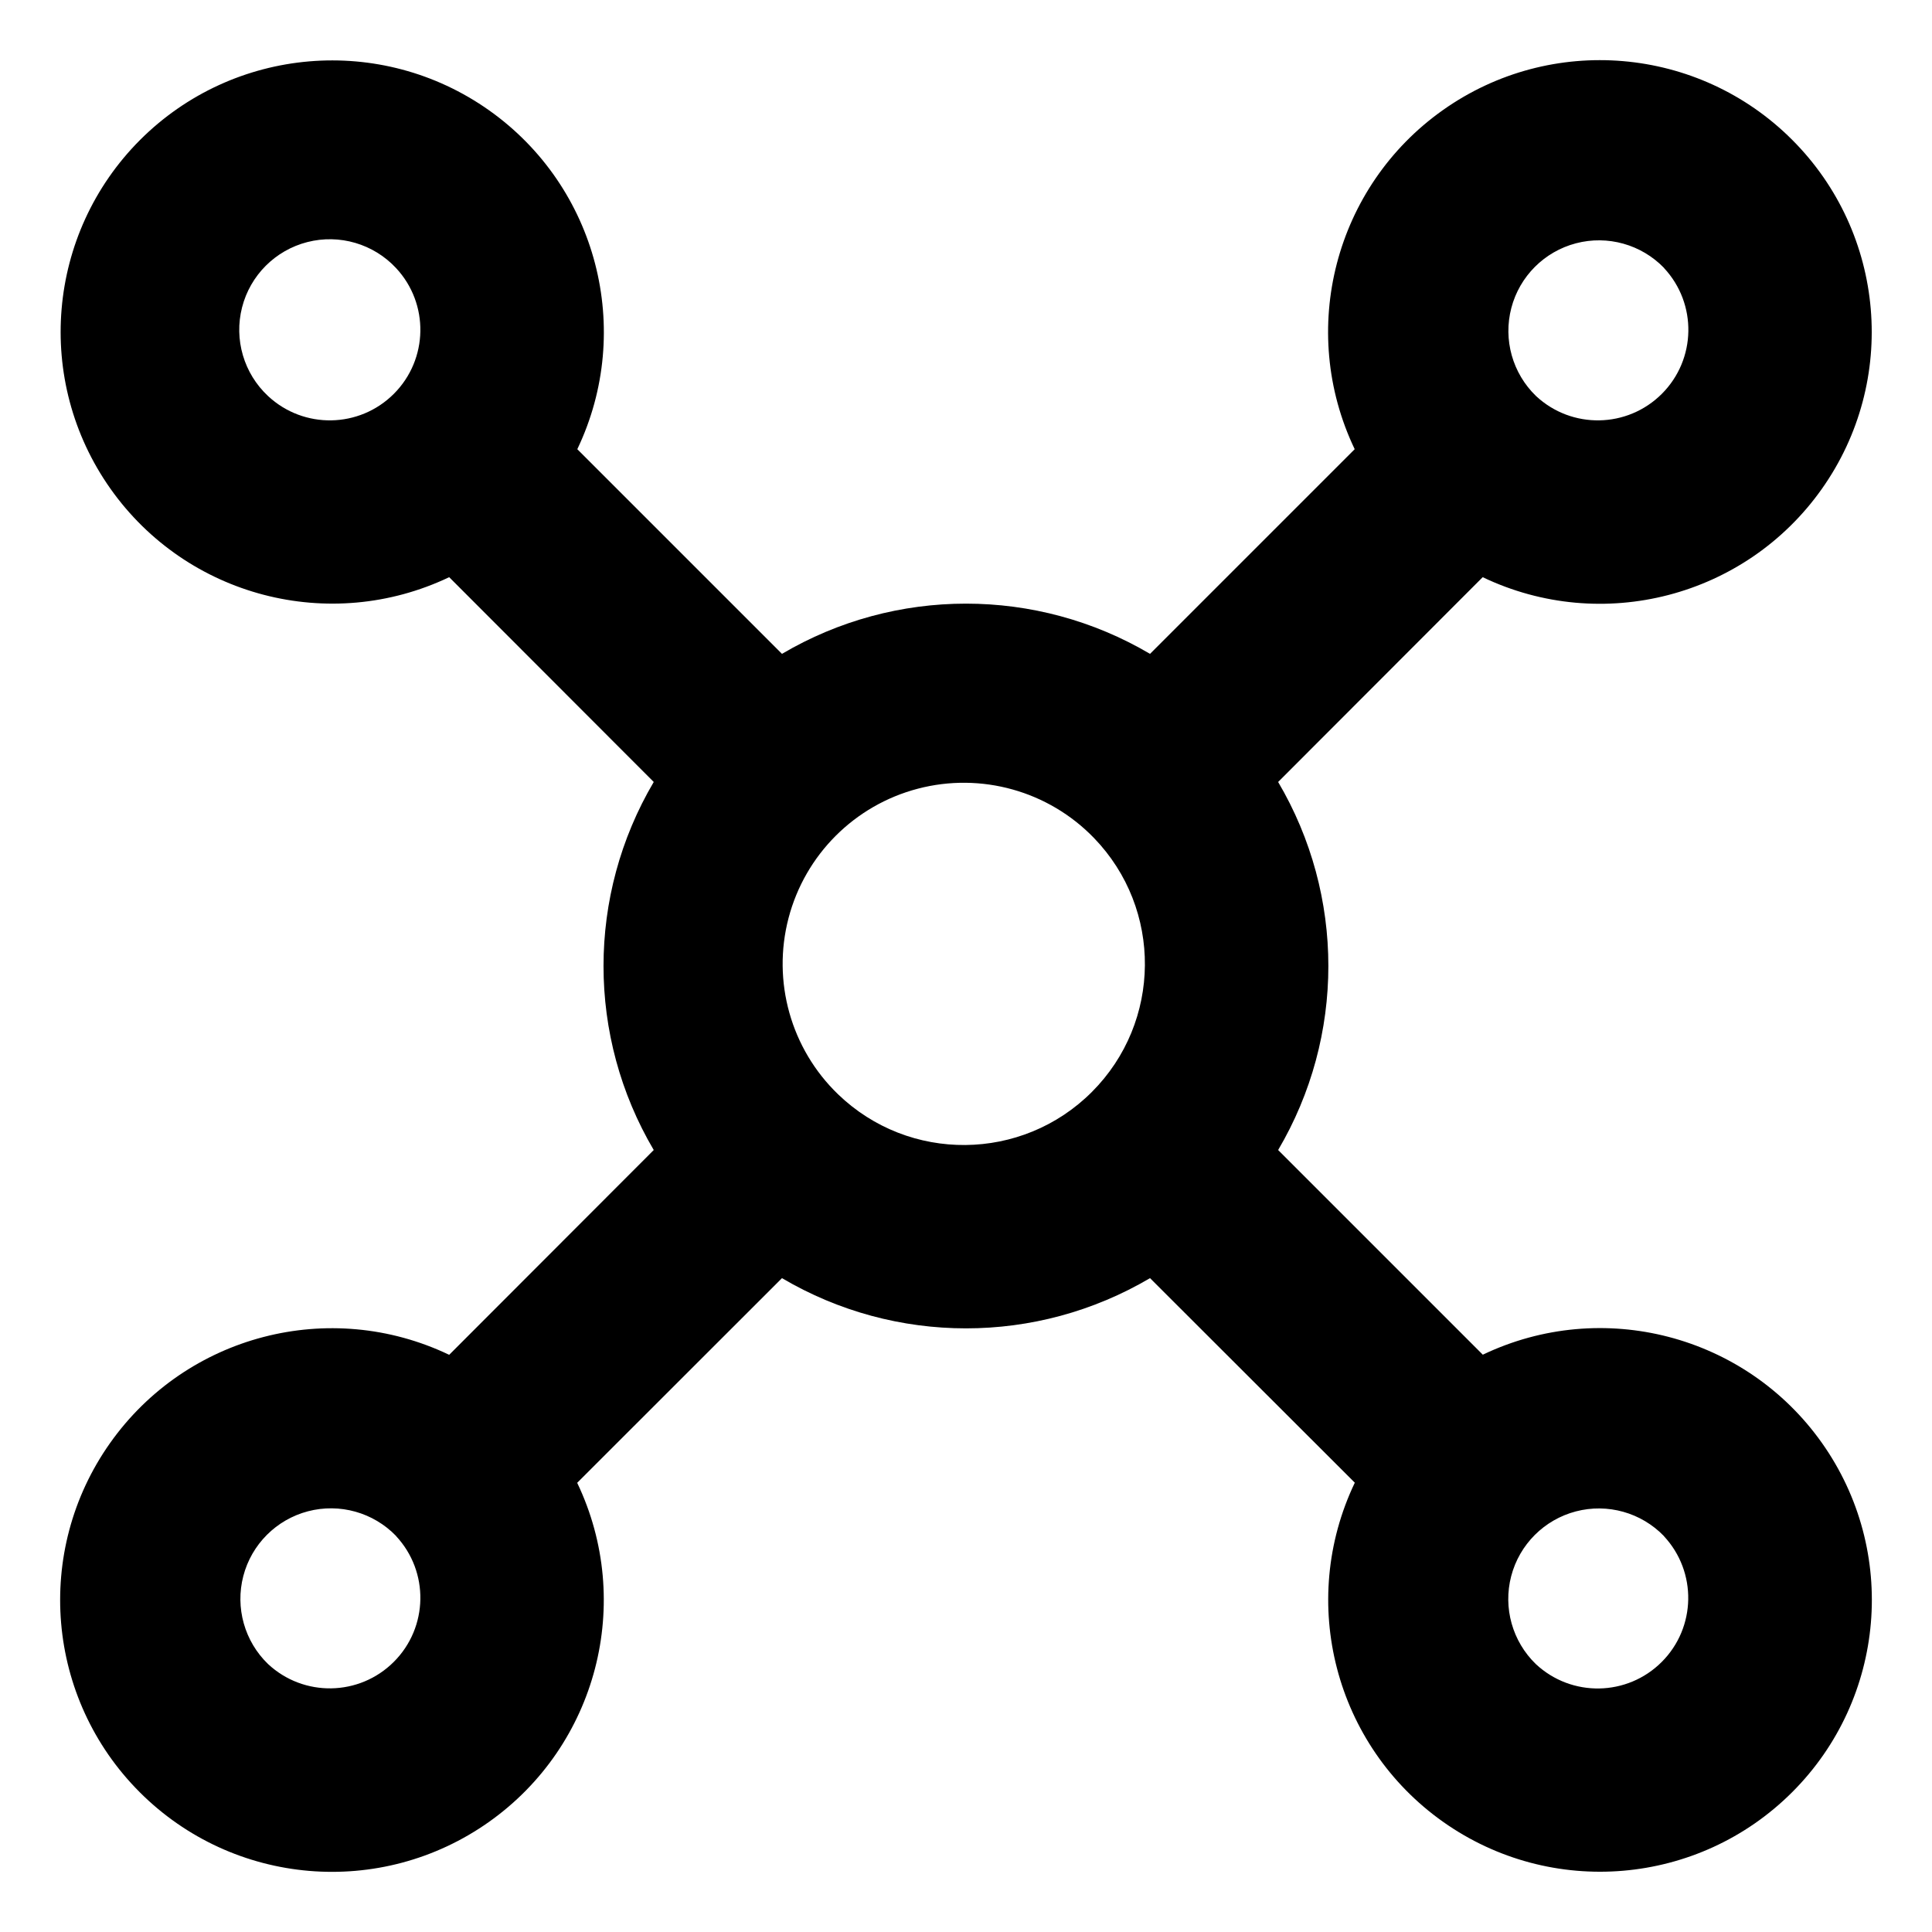
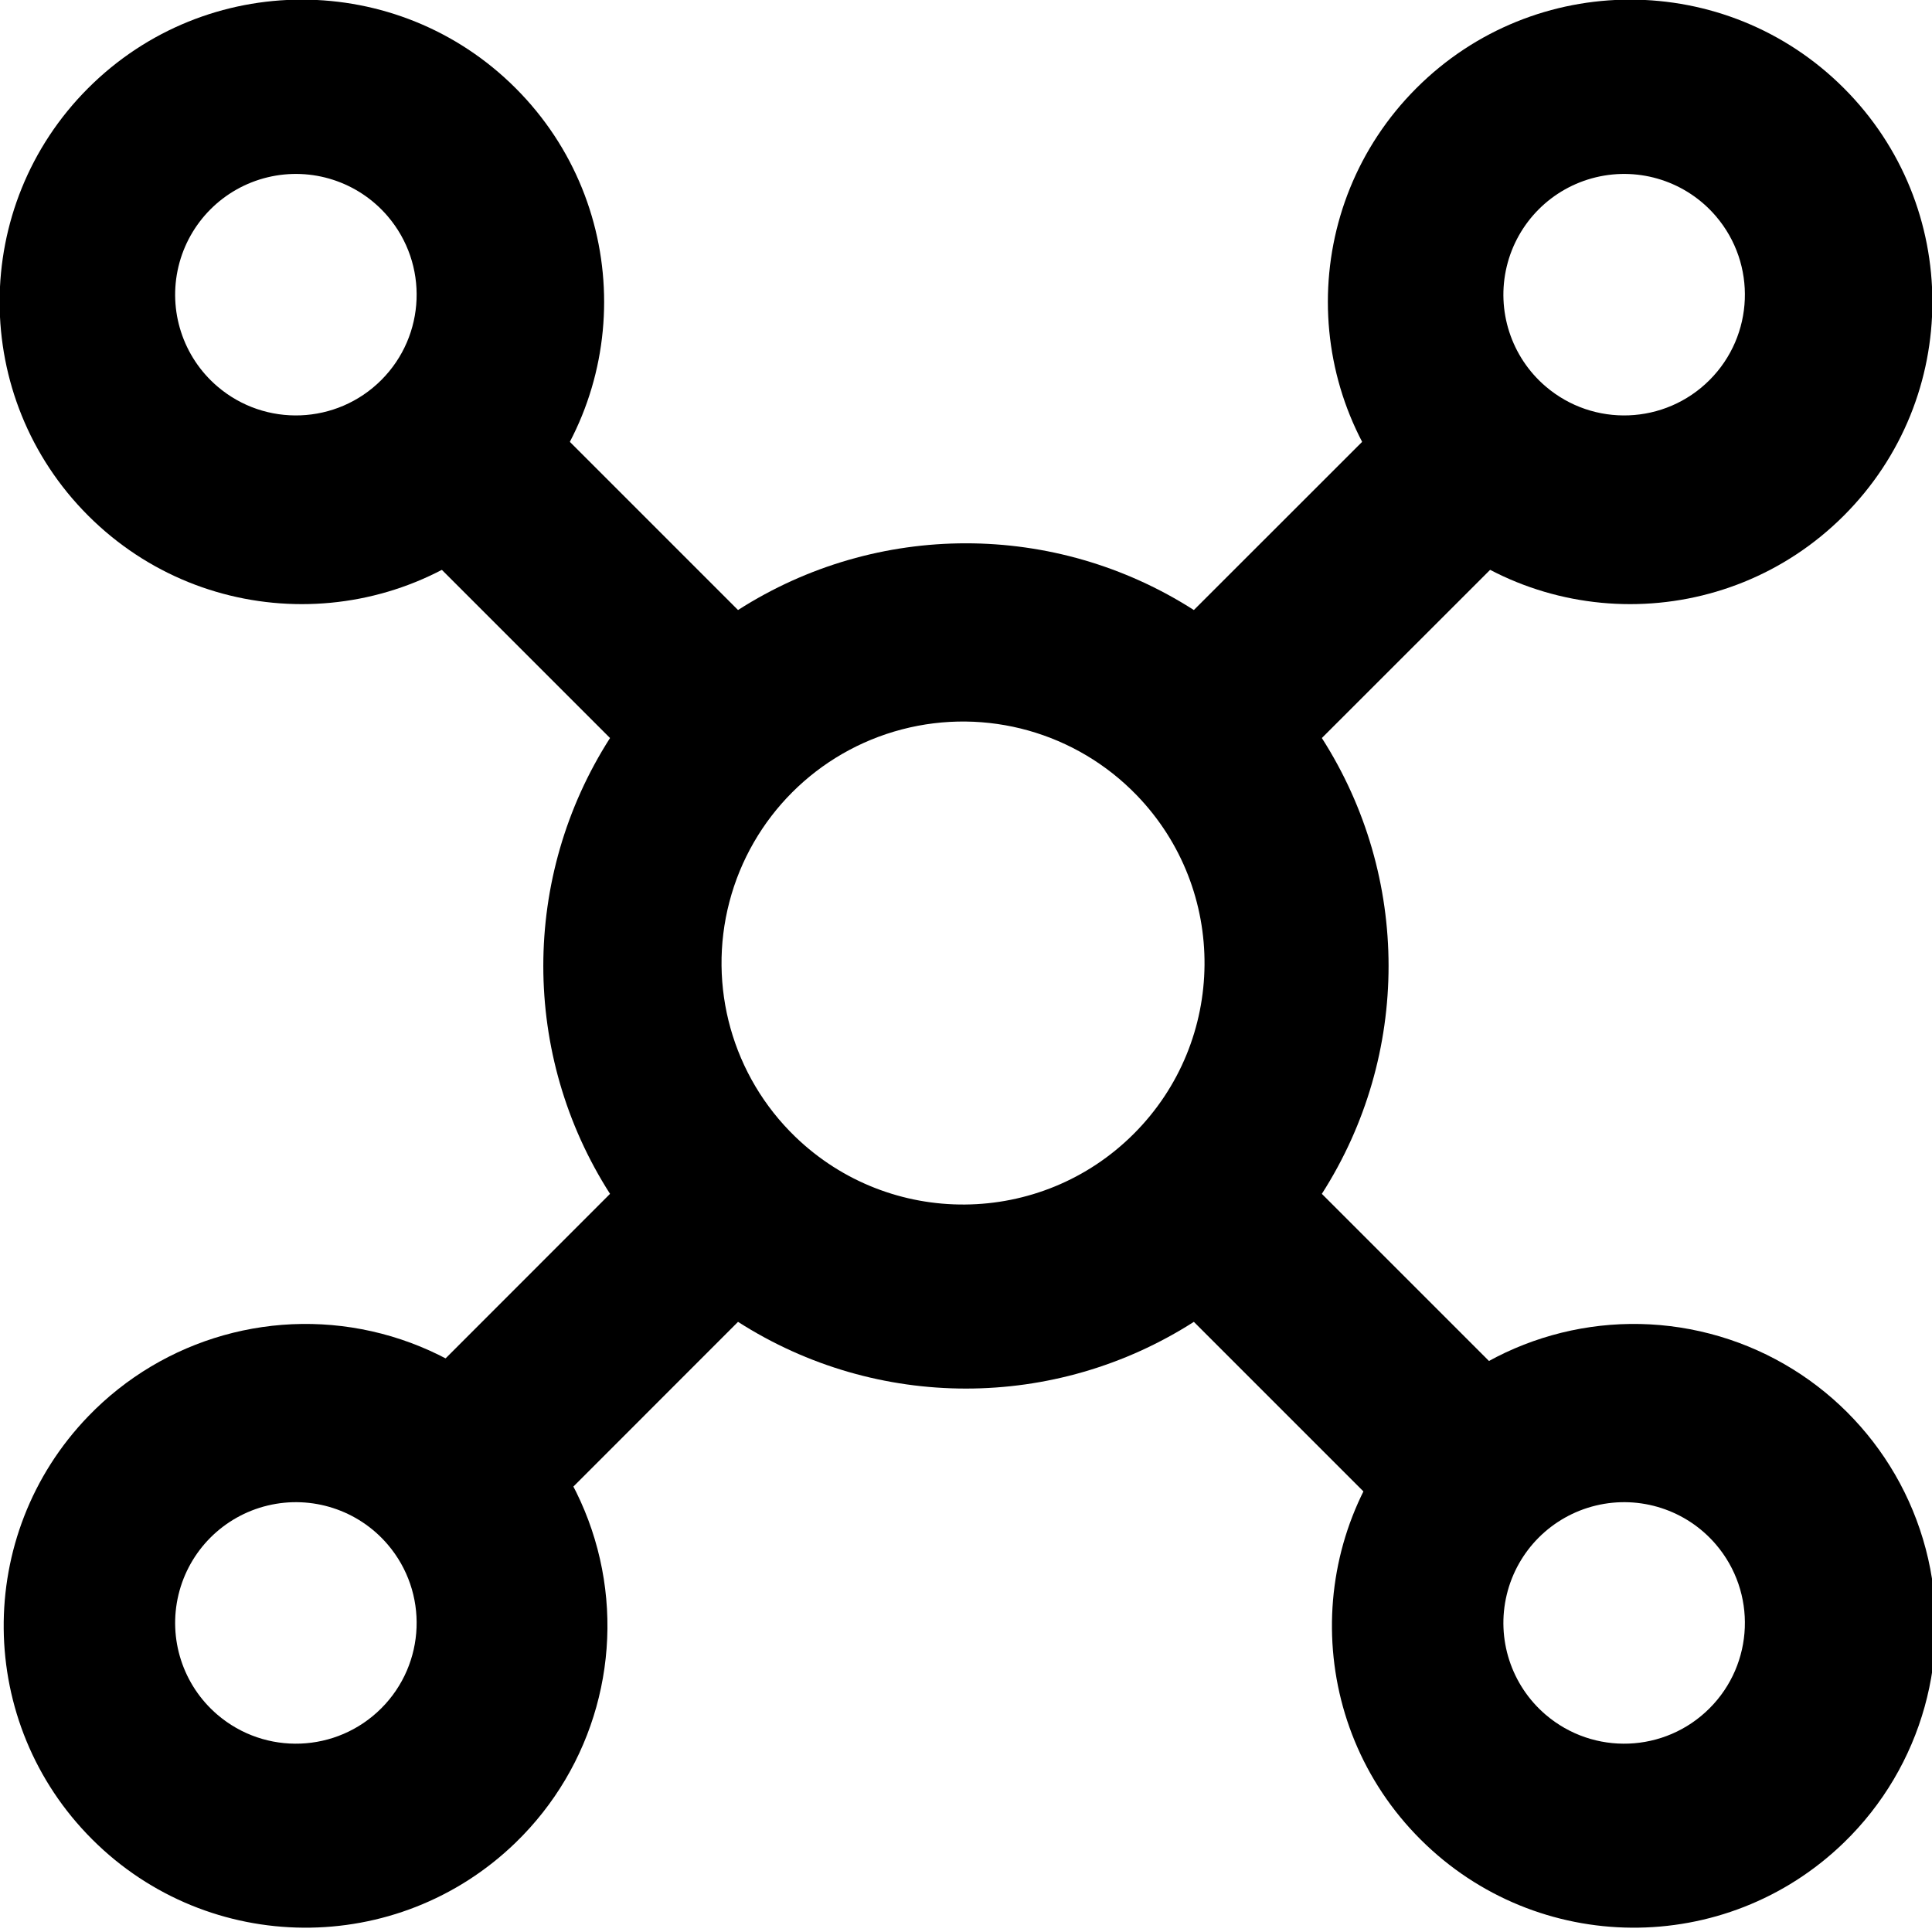
<svg width="16" height="16" fill="none" viewBox="0 0 16 16">
-   <path fill="currentcolor" fill-rule="evenodd" d="M3.28 2.22a.75.75 0 1 0-1.06 1.06.75.75 0 0 0 1.06-1.06M1.16 1.159A2.25 2.25 0 0 1 4.781 3.72l1.695 1.695a3 3 0 0 1 3.048 0l1.695-1.695a2.251 2.251 0 1 1 1.06 1.06l-1.694 1.696a3 3 0 0 1 0 3.048l1.695 1.695a2.251 2.251 0 1 1-1.06 1.06l-1.696-1.694a3 3 0 0 1-3.048 0L4.78 12.28a2.251 2.251 0 1 1-1.06-1.06l1.694-1.696a3 3 0 0 1 0-3.048L3.72 4.78a2.25 2.25 0 0 1-2.56-3.621m12.621 1.06a.75.75 0 1 0-1.06 1.061.75.75 0 0 0 1.06-1.06M9.06 6.94a1.5 1.5 0 1 0-2.12 2.122A1.5 1.5 0 0 0 9.06 6.94m-5.78 5.78a.75.75 0 1 0-1.06 1.061.75.75 0 0 0 1.06-1.06m10.5 0a.75.75 0 1 0-1.06 1.061.75.75 0 0 0 1.06-1.06" clip-rule="evenodd" />
+   <path fill="currentcolor" d="m12.78 4.28-1.833 1.832a3.5 3.5 0 0 1 0 3.775l1.833 1.833-1.06 1.06-1.833-1.833a3.5 3.5 0 0 1-3.775 0L4.28 12.78l-1.06-1.06 1.832-1.833a3.5 3.5 0 0 1 0-3.775L3.22 4.28l1.06-1.06 1.832 1.832a3.5 3.5 0 0 1 3.775 0L11.72 3.22zM9.414 6.586a2 2 0 1 0-2.828 2.828 2 2 0 0 0 2.828-2.828" />
+   <path fill="currentcolor" d="M11.73.73a2.5 2.5 0 1 1 3.54 3.54A2.5 2.5 0 0 1 11.73.73m2.48 1.06A1 1 0 1 0 12.8 3.2a1 1 0 0 0 1.41-1.41m-2.48 9.94a2.5 2.5 0 1 1 3.54 3.53 2.5 2.5 0 0 1-3.54-3.53m2.48 1.06a1 1 0 1 0-1.41 1.41 1 1 0 0 0 1.41-1.41M.73.73a2.5 2.5 0 1 1 3.54 3.54A2.5 2.5 0 0 1 .73.73m2.48 1.06A1 1 0 1 0 1.8 3.2a1 1 0 0 0 1.41-1.41M.73 11.73a2.5 2.5 0 1 1 3.54 3.53 2.5 2.5 0 0 1-3.54-3.53m2.48 1.06A1 1 0 1 0 1.8 14.2a1 1 0 0 0 1.41-1.41" />
</svg>
